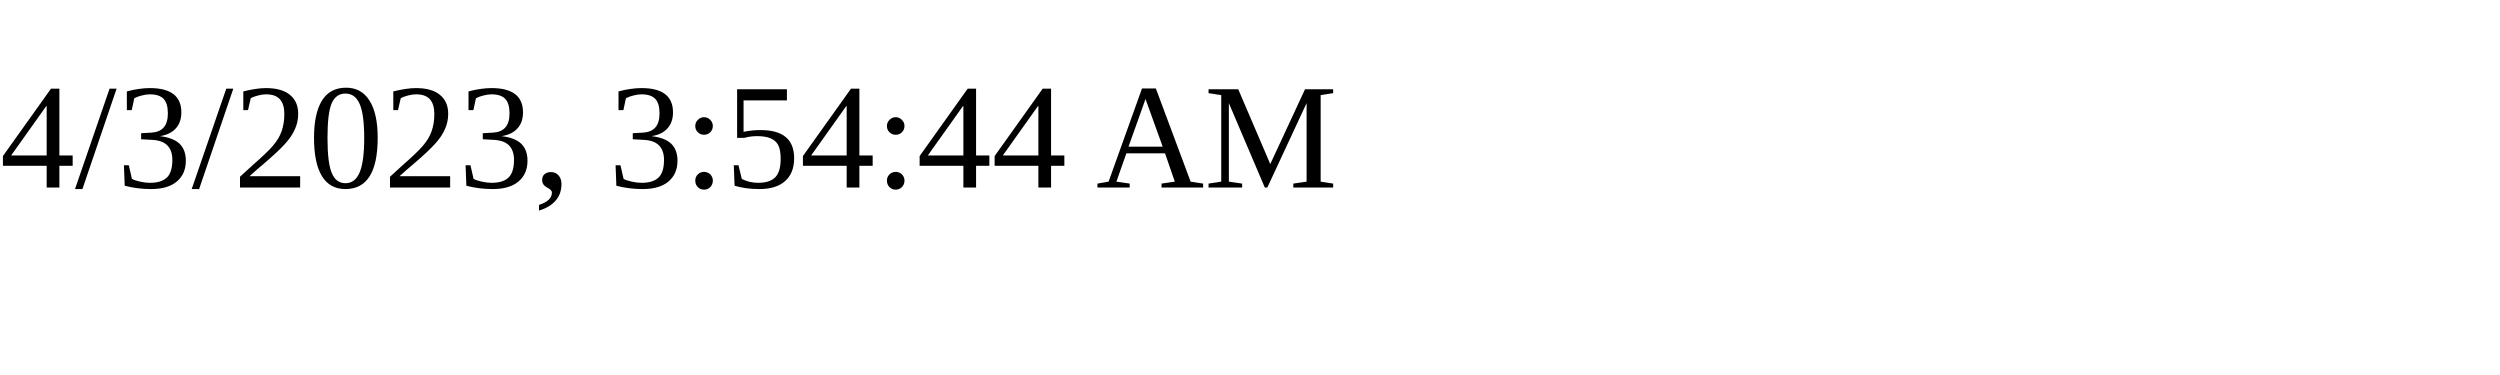
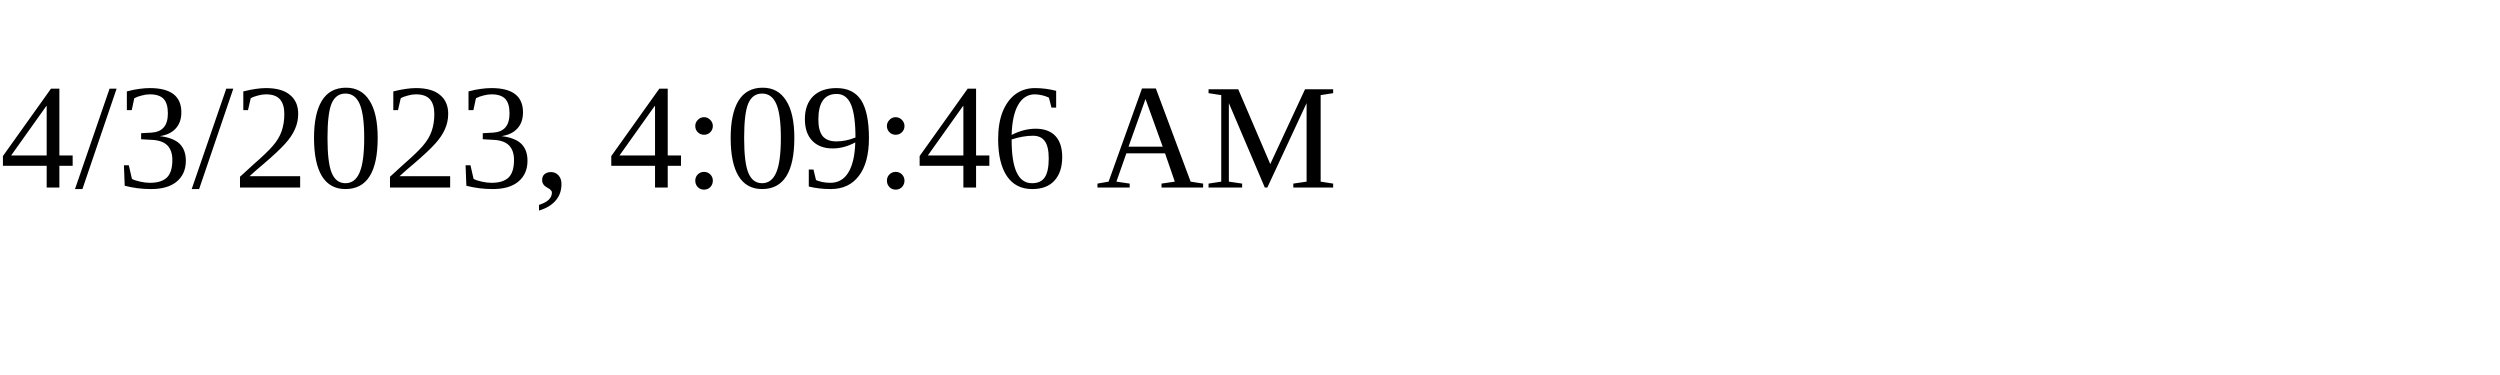
<svg xmlns="http://www.w3.org/2000/svg" height="30" width="200">
-   <text x="0" y="15">4/3/2023, 3:54:44 AM</text>
+   <text x="0" y="15">4/3/2023, 4:09:46 AM</text>
</svg>
